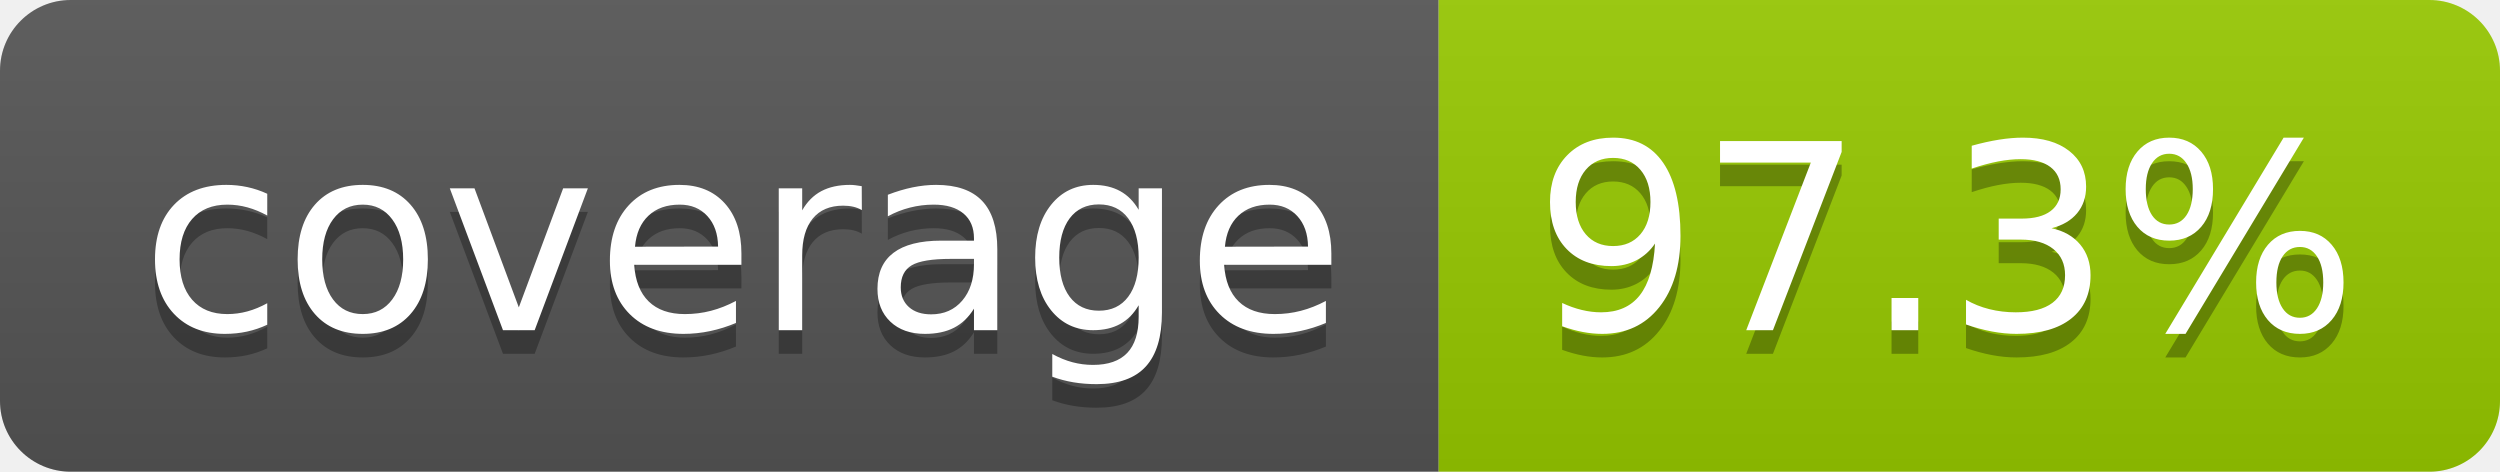
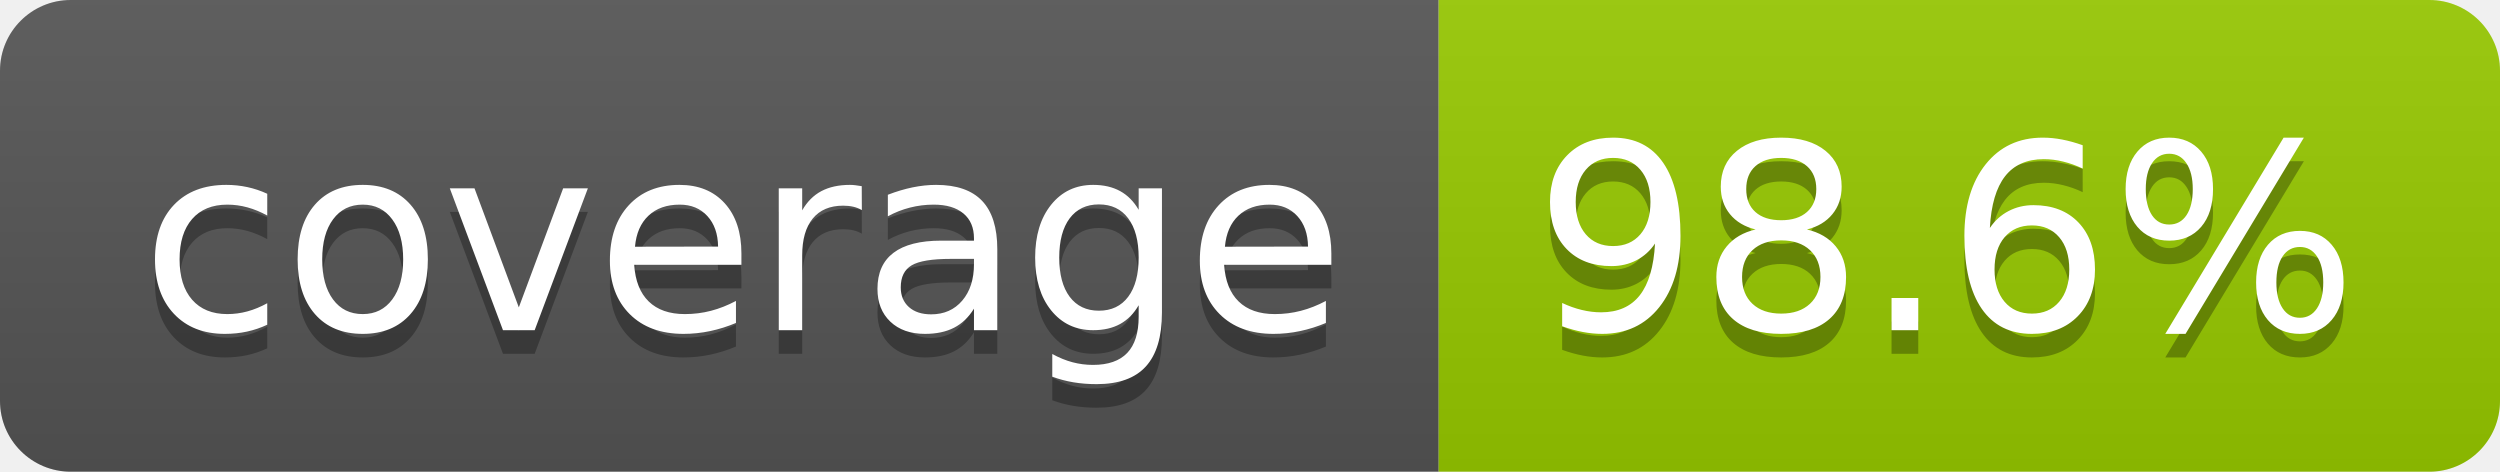
- <svg xmlns="http://www.w3.org/2000/svg" width="106" height="20" role="img" aria-label="coverage: 97.3%">
+ <svg xmlns="http://www.w3.org/2000/svg" width="106" height="20" role="img" aria-label="coverage: 98.6%">
  <linearGradient id="s" x2="0" y2="100%">
    <stop offset="0" stop-color="#bbb" stop-opacity=".1" />
    <stop offset="1" stop-opacity=".1" />
  </linearGradient>
  <clipPath id="r">
    <rect width="106" height="20" rx="3" fill="#fff" />
  </clipPath>
  <g clip-path="url(#r)">
    <rect width="61" height="20" fill="#555" />
    <rect x="61" width="45" height="20" fill="#97ca00" />
    <rect width="106" height="20" fill="url(#s)" />
  </g>
  <g fill="#fff" text-anchor="middle" font-family="Verdana,Geneva,DejaVu Sans,sans-serif" text-rendering="geometricPrecision" font-size="110">
    <text aria-hidden="true" x="315" y="150" fill="#010101" fill-opacity=".3" transform="scale(.1)" textLength="510">coverage</text>
    <text x="315" y="140" transform="scale(.1)" fill="#fff" textLength="510">coverage</text>
-     <text aria-hidden="true" x="825" y="150" fill="#010101" fill-opacity=".3" transform="scale(.1)" textLength="350">97.3%</text>
-     <text x="825" y="140" transform="scale(.1)" fill="#fff" textLength="350">97.3%</text>
+     <text aria-hidden="true" x="825" y="150" fill="#010101" fill-opacity=".3" transform="scale(.1)" textLength="350">98.6%</text>
+     <text x="825" y="140" transform="scale(.1)" fill="#fff" textLength="350">98.6%</text>
  </g>
</svg>
